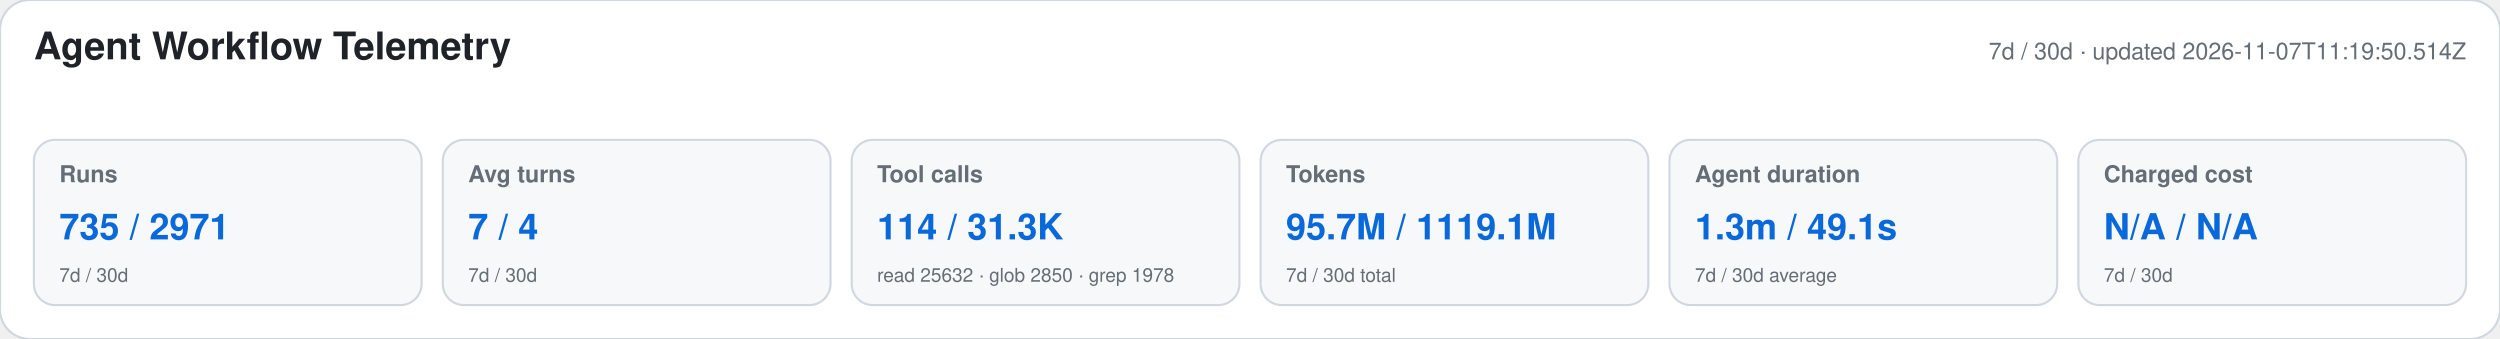
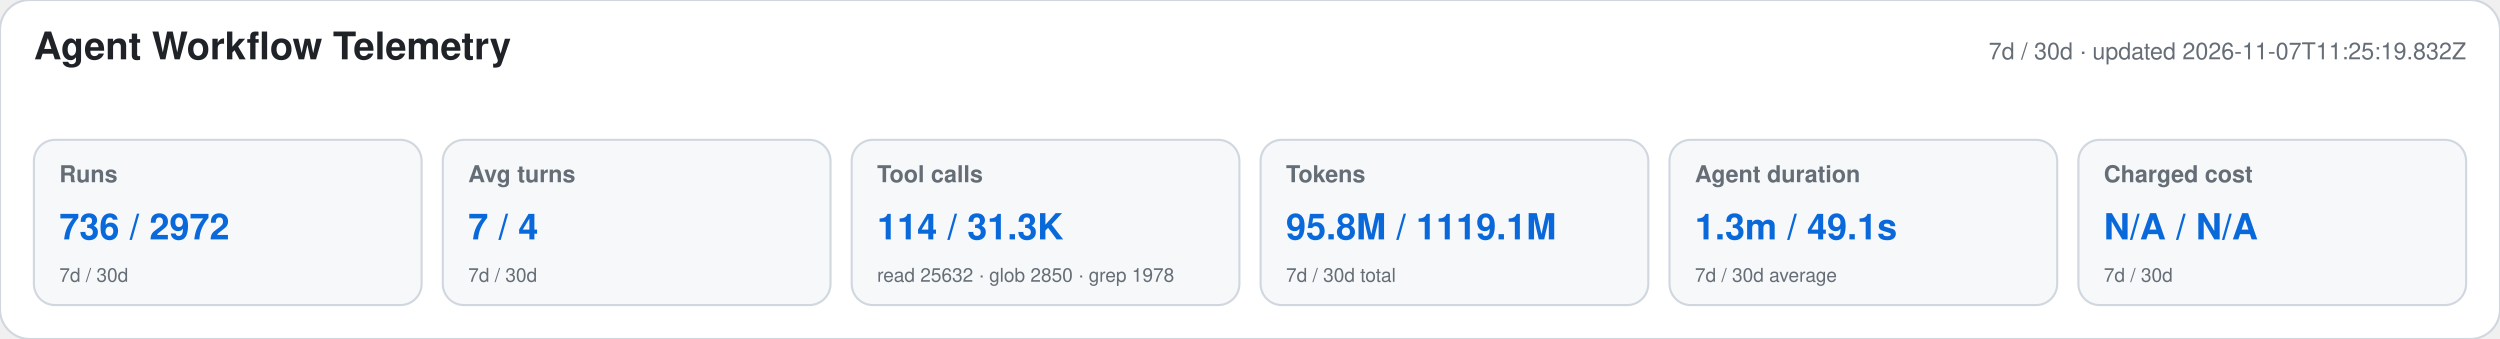
<svg xmlns="http://www.w3.org/2000/svg" width="1180" height="160" viewBox="0 0 1180 160" role="img" aria-labelledby="title desc">
  <style>text{font-family:-apple-system,BlinkMacSystemFont,"Segoe UI",Helvetica,Arial,sans-serif}.heading{font-size:18px;font-weight:650;fill:#1f2328}.meta,.label,.secondary{fill:#656d76}.meta,.label{font-size:11px}.label{font-weight:600}.primary{font-size:17px;font-weight:700;fill:#0969da}.secondary{font-size:9px}</style>
  <rect width="1180" height="160" rx="14" fill="#ffffff" stroke="#d0d7de" />
  <text x="16" y="28" class="heading">Agent Workflow Telemetry</text>
-   <text x="1164" y="28" text-anchor="end" class="meta">7d / 30d · updated 2026-11-07T11:19:50.514Z</text>
+   <text x="1164" y="28" text-anchor="end" class="meta">7d / 30d · updated 2026-11-07T11:25:19.832Z</text>
  <g>
    <rect x="16" y="66" width="183" height="78" rx="10" fill="#f6f8fa" stroke="#d0d7de" />
    <text x="28" y="86" class="label">Runs</text>
-     <text x="28" y="113" class="primary">735 / 2971</text>
+     <text x="28" y="113" class="primary">736 / 2972</text>
    <text x="28" y="133" class="secondary">7d / 30d</text>
  </g>
  <g>
    <rect x="209" y="66" width="183" height="78" rx="10" fill="#f6f8fa" stroke="#d0d7de" />
    <text x="221" y="86" class="label">Avg turns</text>
    <text x="221" y="113" class="primary">7 / 4</text>
    <text x="221" y="133" class="secondary">7d / 30d</text>
  </g>
  <g>
    <rect x="402" y="66" width="183" height="78" rx="10" fill="#f6f8fa" stroke="#d0d7de" />
    <text x="414" y="86" class="label">Tool calls</text>
    <text x="414" y="113" class="primary">114 / 31.3K</text>
    <text x="414" y="133" class="secondary">read 25632 · glob 2850 · grep 1978</text>
  </g>
  <g>
    <rect x="595" y="66" width="183" height="78" rx="10" fill="#f6f8fa" stroke="#d0d7de" />
    <text x="607" y="86" class="label">Tokens</text>
-     <text x="607" y="113" class="primary">95.7M / 1119.1M</text>
+     <text x="607" y="113" class="primary">95.8M / 1119.1M</text>
    <text x="607" y="133" class="secondary">7d / 30d total</text>
  </g>
  <g>
    <rect x="788" y="66" width="183" height="78" rx="10" fill="#f6f8fa" stroke="#d0d7de" />
    <text x="800" y="86" class="label">Agent duration</text>
    <text x="800" y="113" class="primary">1.3m / 49.1s</text>
    <text x="800" y="133" class="secondary">7d / 30d average</text>
  </g>
  <g>
    <rect x="981" y="66" width="183" height="78" rx="10" fill="#f6f8fa" stroke="#d0d7de" />
    <text x="993" y="86" class="label">Charged cost</text>
    <text x="993" y="113" class="primary">N/A / N/A</text>
    <text x="993" y="133" class="secondary">7d / 30d</text>
  </g>
</svg>
